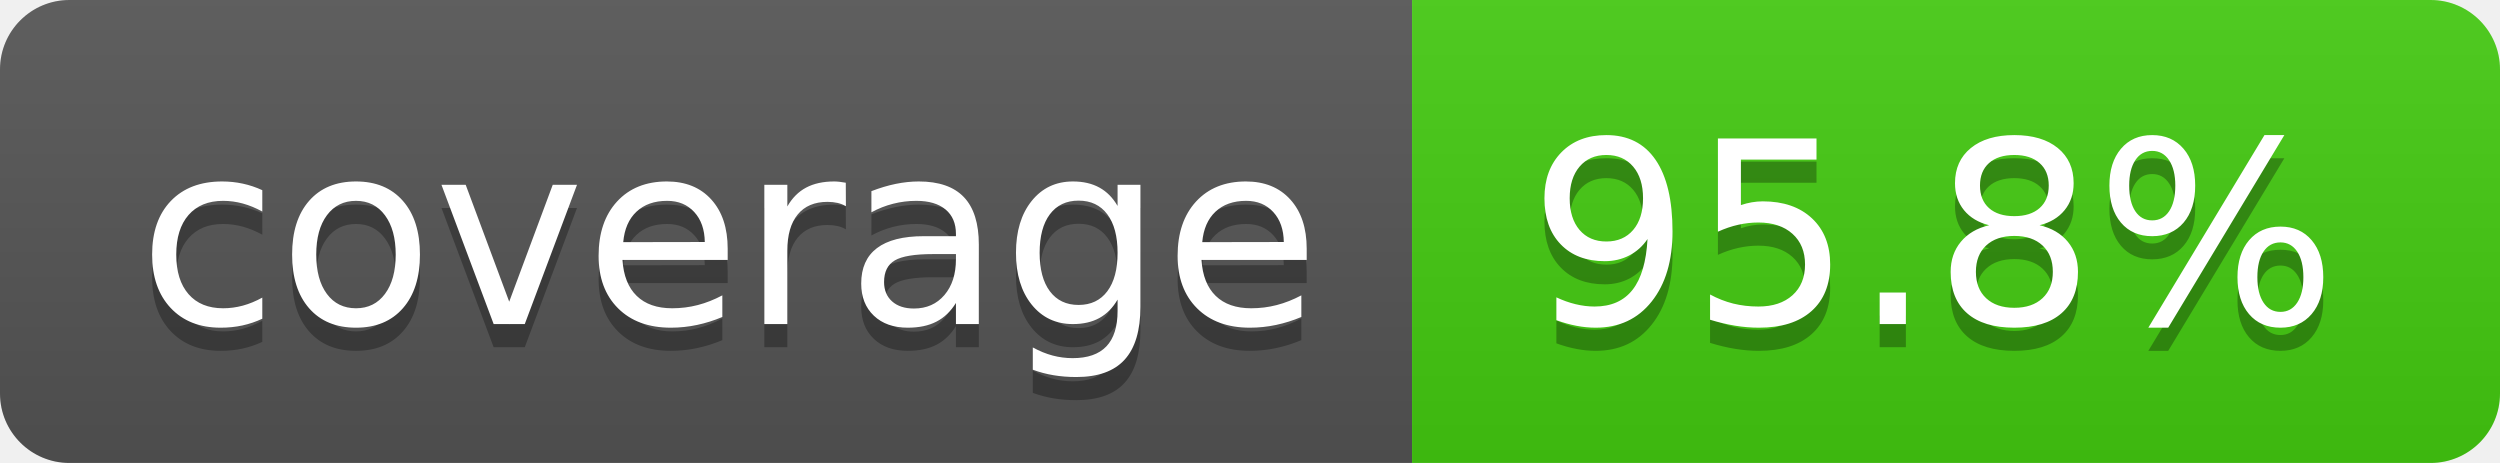
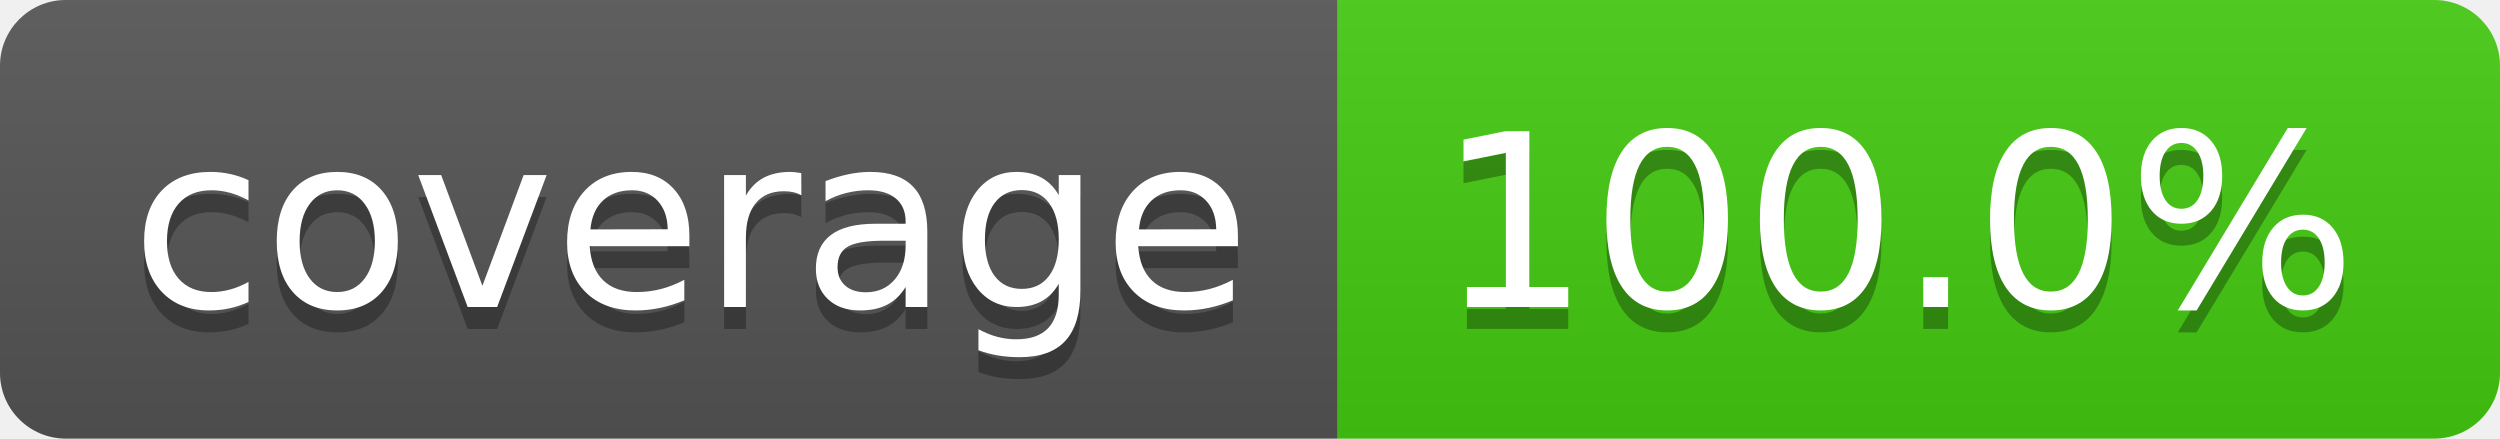
- <svg xmlns="http://www.w3.org/2000/svg" width="108" height="20" role="img" aria-label="coverage: 95.8%">
+ <svg xmlns="http://www.w3.org/2000/svg" width="114" height="20" role="img" aria-label="coverage: 100.0%">
  <linearGradient id="s" x2="0" y2="100%">
    <stop offset="0" stop-color="#bbb" stop-opacity=".1" />
    <stop offset="1" stop-opacity=".1" />
  </linearGradient>
  <clipPath id="r">
-     <rect width="108" height="20" rx="3" fill="#fff" />
+     <rect width="114" height="20" rx="3" fill="#fff" />
  </clipPath>
  <g clip-path="url(#r)">
    <rect width="61" height="20" fill="#555" />
-     <rect x="61" width="47" height="20" fill="#4c1" />
-     <rect width="108" height="20" fill="url(#s)" />
+     <rect x="61" width="53" height="20" fill="#4c1" />
+     <rect width="114" height="20" fill="url(#s)" />
  </g>
  <g fill="#fff" text-anchor="middle" font-family="Verdana,Geneva,DejaVu Sans,sans-serif" text-rendering="geometricPrecision" font-size="110">
    <text aria-hidden="true" x="315" y="150" fill="#010101" fill-opacity=".3" transform="scale(.1)" textLength="510">coverage</text>
    <text x="315" y="140" transform="scale(.1)" fill="#fff" textLength="510">coverage</text>
-     <text aria-hidden="true" x="835" y="150" fill="#010101" fill-opacity=".3" transform="scale(.1)" textLength="370">95.8%</text>
-     <text x="835" y="140" transform="scale(.1)" fill="#fff" textLength="370">95.8%</text>
+     <text aria-hidden="true" x="865" y="150" fill="#010101" fill-opacity=".3" transform="scale(.1)" textLength="430">100.0%</text>
+     <text x="865" y="140" transform="scale(.1)" fill="#fff" textLength="430">100.0%</text>
  </g>
</svg>
